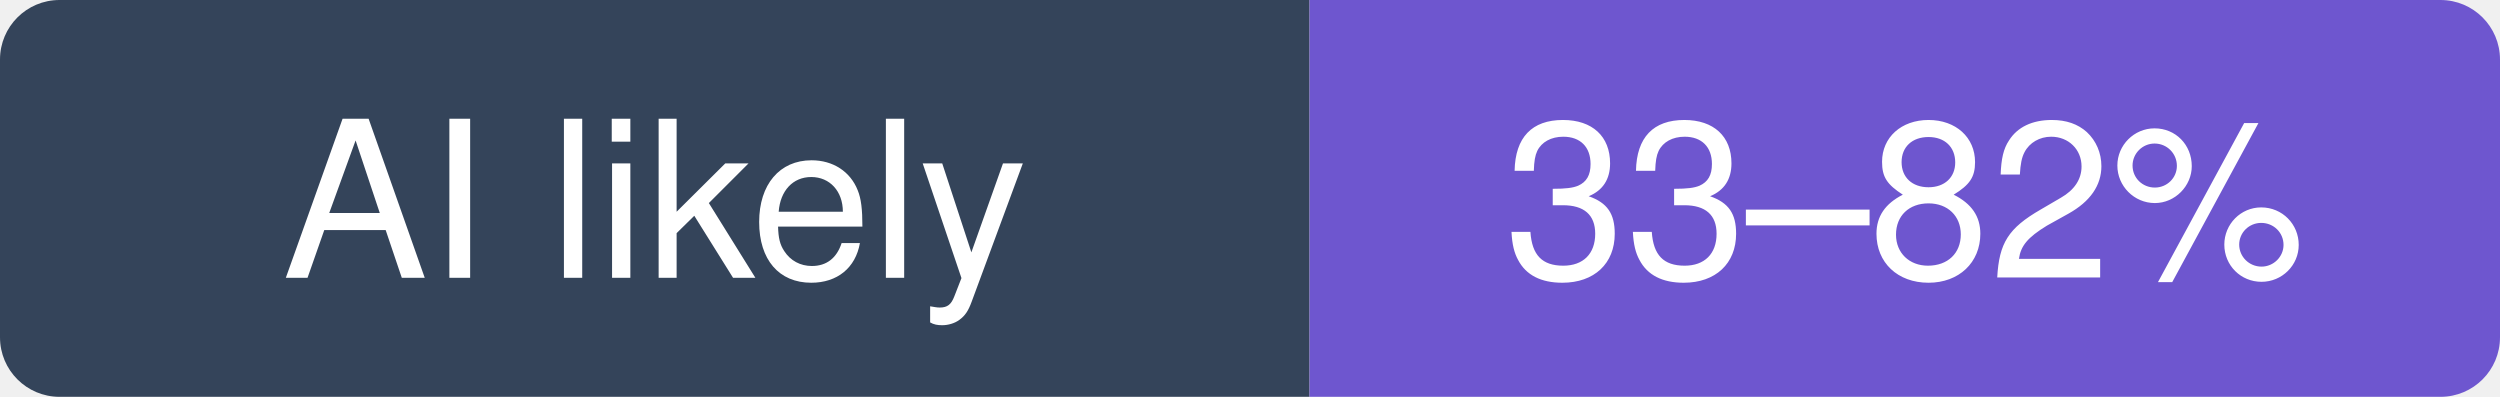
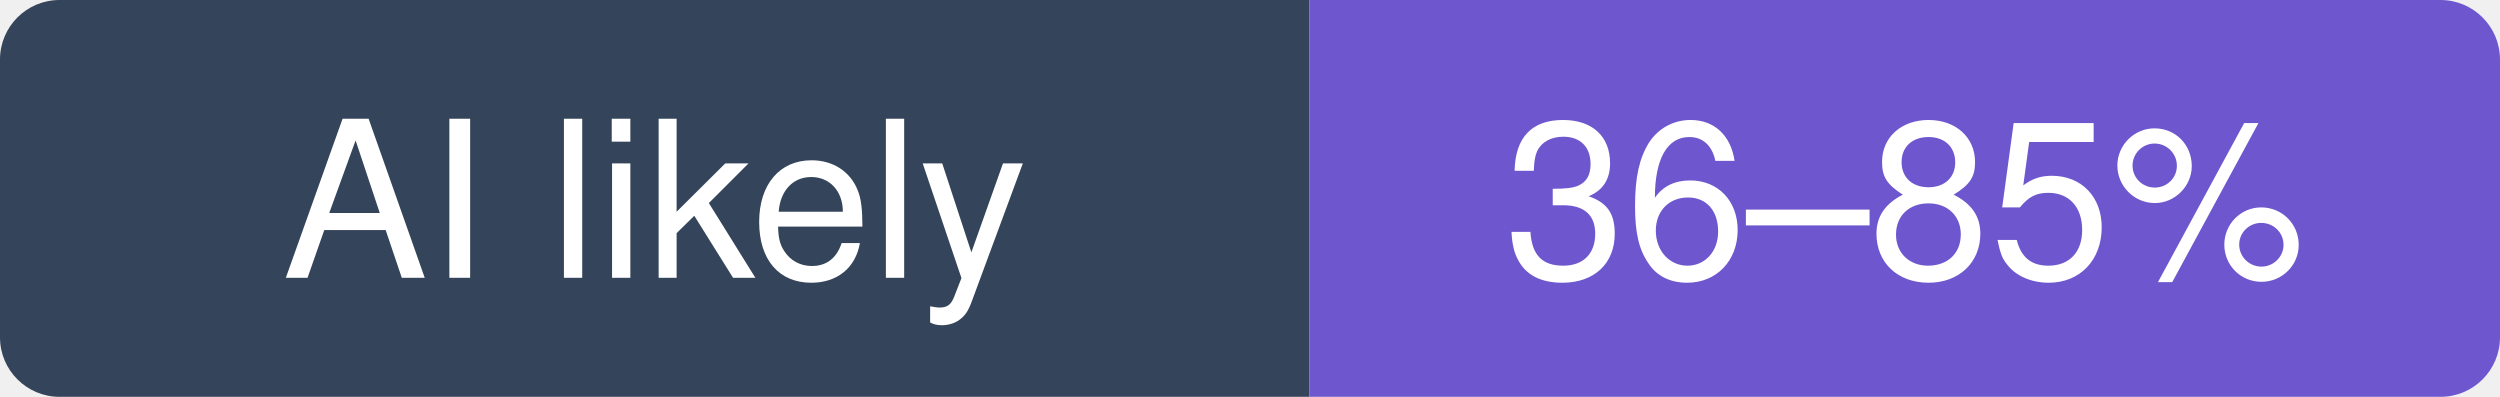
- <svg xmlns="http://www.w3.org/2000/svg" width="126" height="20" viewBox="0 0 126 20" role="img" aria-label="zylon-ai/private-gpt: likely 33–82% of recent commits involve an AI agent (experimental estimate; 27% disclosed)">
+ <svg xmlns="http://www.w3.org/2000/svg" width="126" height="20" viewBox="0 0 126 20" role="img" aria-label="zylon-ai/private-gpt: likely 36–85% of recent commits involve an AI agent (experimental estimate; 27% disclosed)">
  <clipPath id="hm-l">
    <rect width="126" height="20" rx="3" />
  </clipPath>
  <g clip-path="url(#hm-l)">
    <rect width="66" height="20" fill="#34445A" />
    <rect x="66" width="60" height="20" fill="#6E56CF" />
  </g>
  <g fill="#fff" text-anchor="middle" font-family="Verdana, -apple-system, BlinkMacSystemFont, Segoe UI, Helvetica, Arial, Fira Sans, sans-serif" font-size="11">
    <text x="33" y="14">AI likely</text>
-     <text x="96" y="14">33–82%</text>
+     <text x="96" y="14">36–85%</text>
  </g>
</svg>
